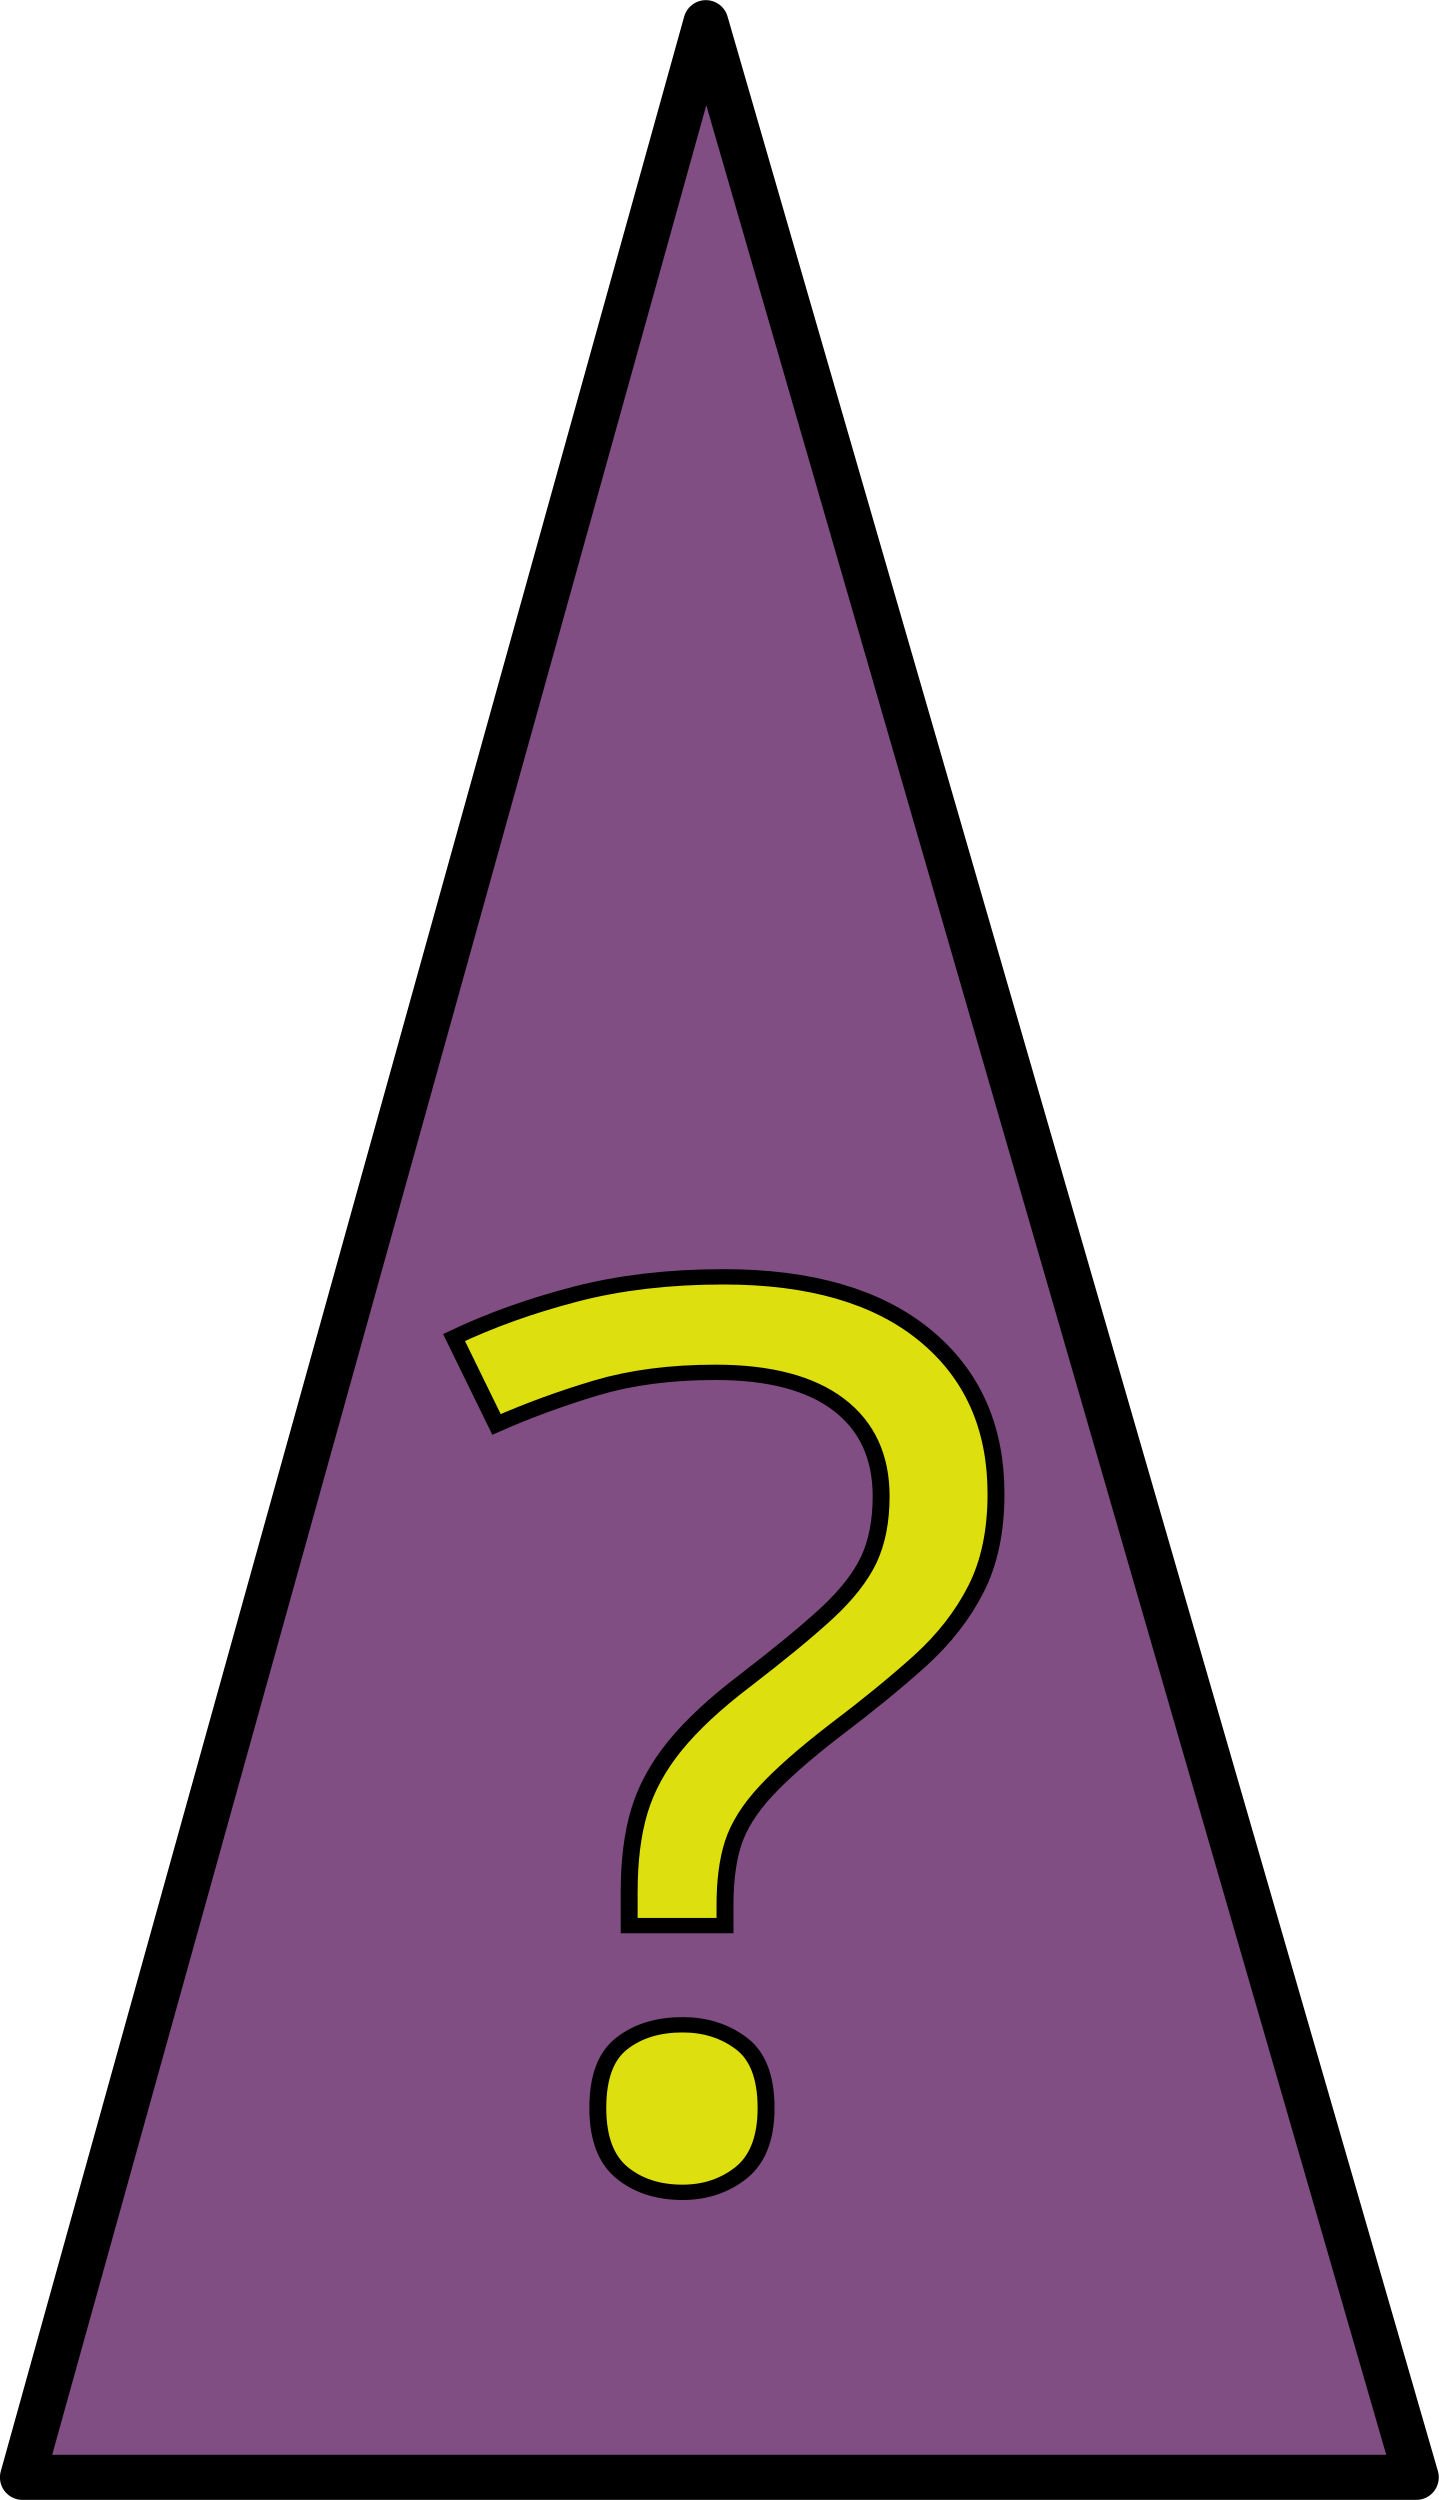
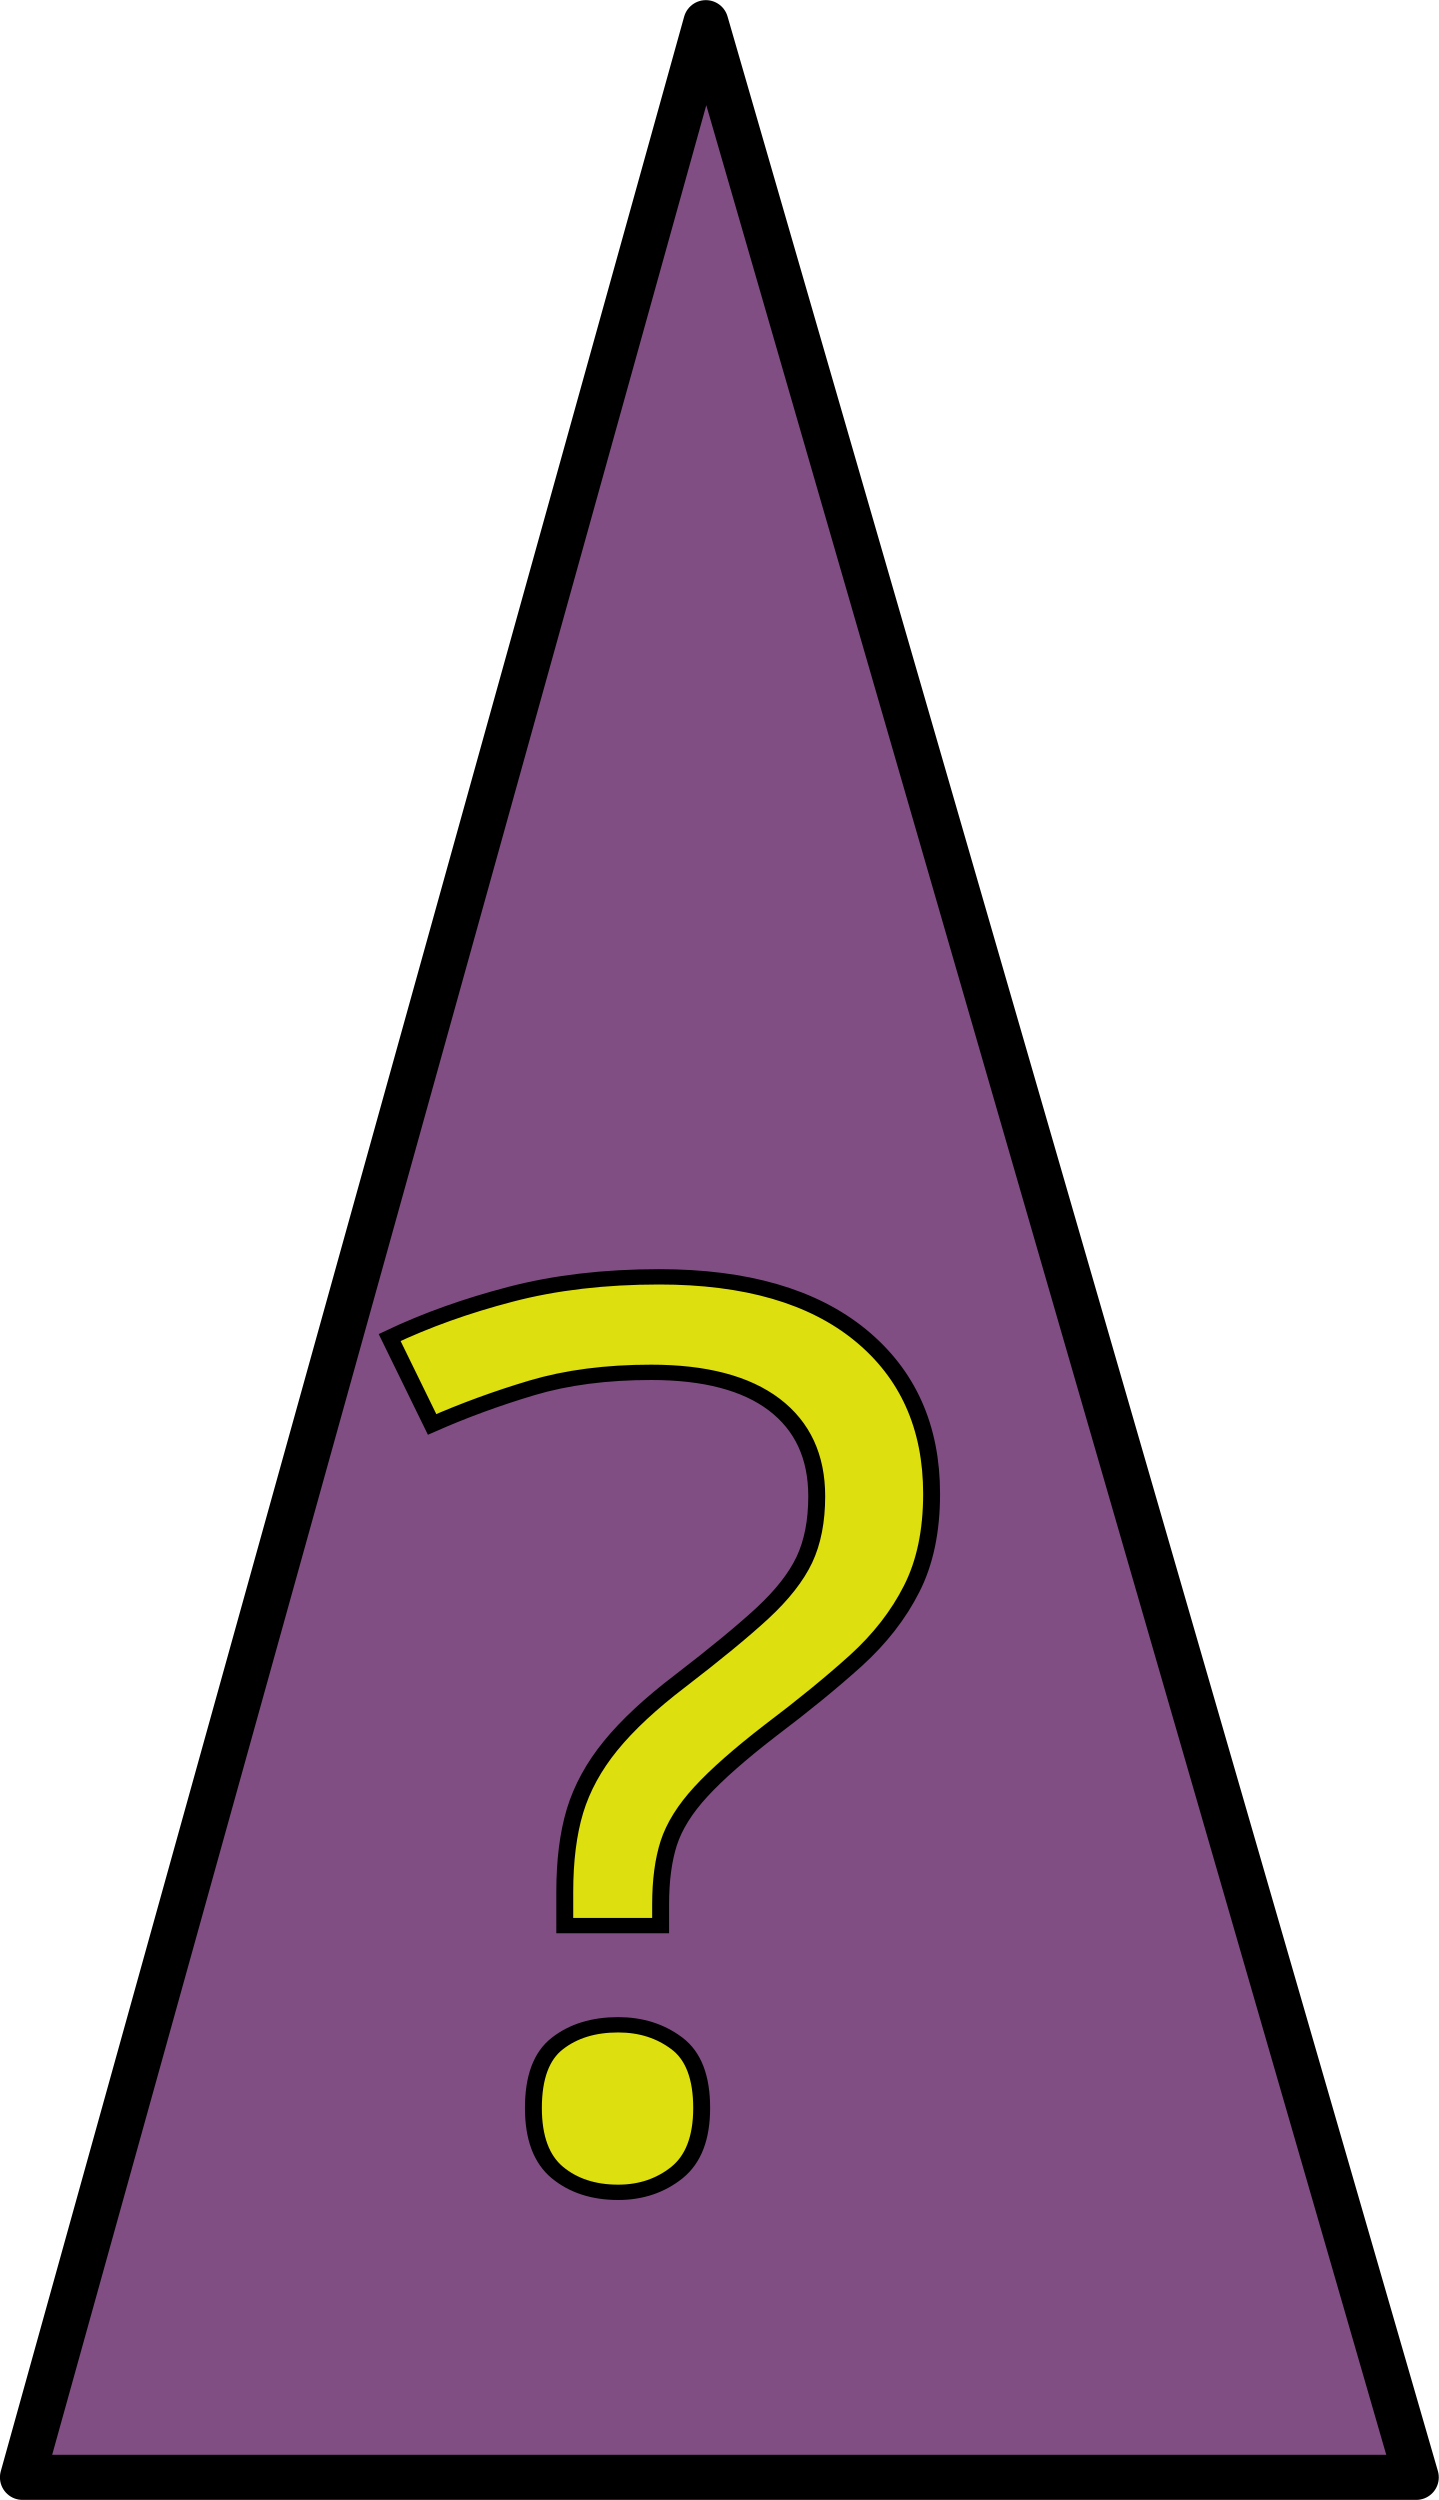
<svg xmlns="http://www.w3.org/2000/svg" width="134.011" height="232.856" id="svg2" version="1.1">
  <defs id="defs4" />
  <g id="layer1" transform="translate(-130.7287,-97.67542)">
    <path style="fill:#804e83;fill-opacity:1;stroke:#000000;stroke-width:4.2;stroke-linecap:round;stroke-linejoin:round;stroke-miterlimit:4;stroke-opacity:1;stroke-dasharray:none" d="m 196.475,99.788 -63.652,228.634 129.817,0 z" id="path4476" />
-     <text xml:space="preserve" style="font-size:121.365px;font-style:normal;font-weight:normal;line-height:125%;letter-spacing:0px;word-spacing:0px;fill:#dddf0e;fill-opacity:1;stroke:#000000;font-family:Sans;stroke-opacity:1;stroke-width:1.5;stroke-miterlimit:4;stroke-dasharray:none" x="163.278" y="315.361" id="text5618" transform="scale(1.050312,0.9520981)">
-       <tspan id="tspan5620" x="163.278" y="315.361" style="font-style:normal;font-variant:normal;font-weight:normal;font-stretch:normal;font-family:Ubuntu;-inkscape-font-specification:Ubuntu;stroke:#000000;stroke-opacity:1;fill:#dddf0e;fill-opacity:1;stroke-width:1.5;stroke-miterlimit:4;stroke-dasharray:none">?</tspan>
+     <text xml:space="preserve" style="font-style:normal;font-weight:normal;font-size:121.365px;line-height:125%;font-family:Sans;letter-spacing:0px;word-spacing:0px;fill:#dddf0e;fill-opacity:1;stroke:#000000;stroke-width:1.5;stroke-miterlimit:4;stroke-dasharray:none;stroke-opacity:1" x="157.566" y="315.361" id="text5618" transform="scale(1.050312,0.9520981)">
+       <tspan id="tspan5620" x="157.566" y="315.361" style="font-style:normal;font-variant:normal;font-weight:normal;font-stretch:normal;font-family:Ubuntu;-inkscape-font-specification:Ubuntu;fill:#dddf0e;fill-opacity:1;stroke:#000000;stroke-width:1.5;stroke-miterlimit:4;stroke-dasharray:none;stroke-opacity:1">?</tspan>
    </text>
  </g>
</svg>
